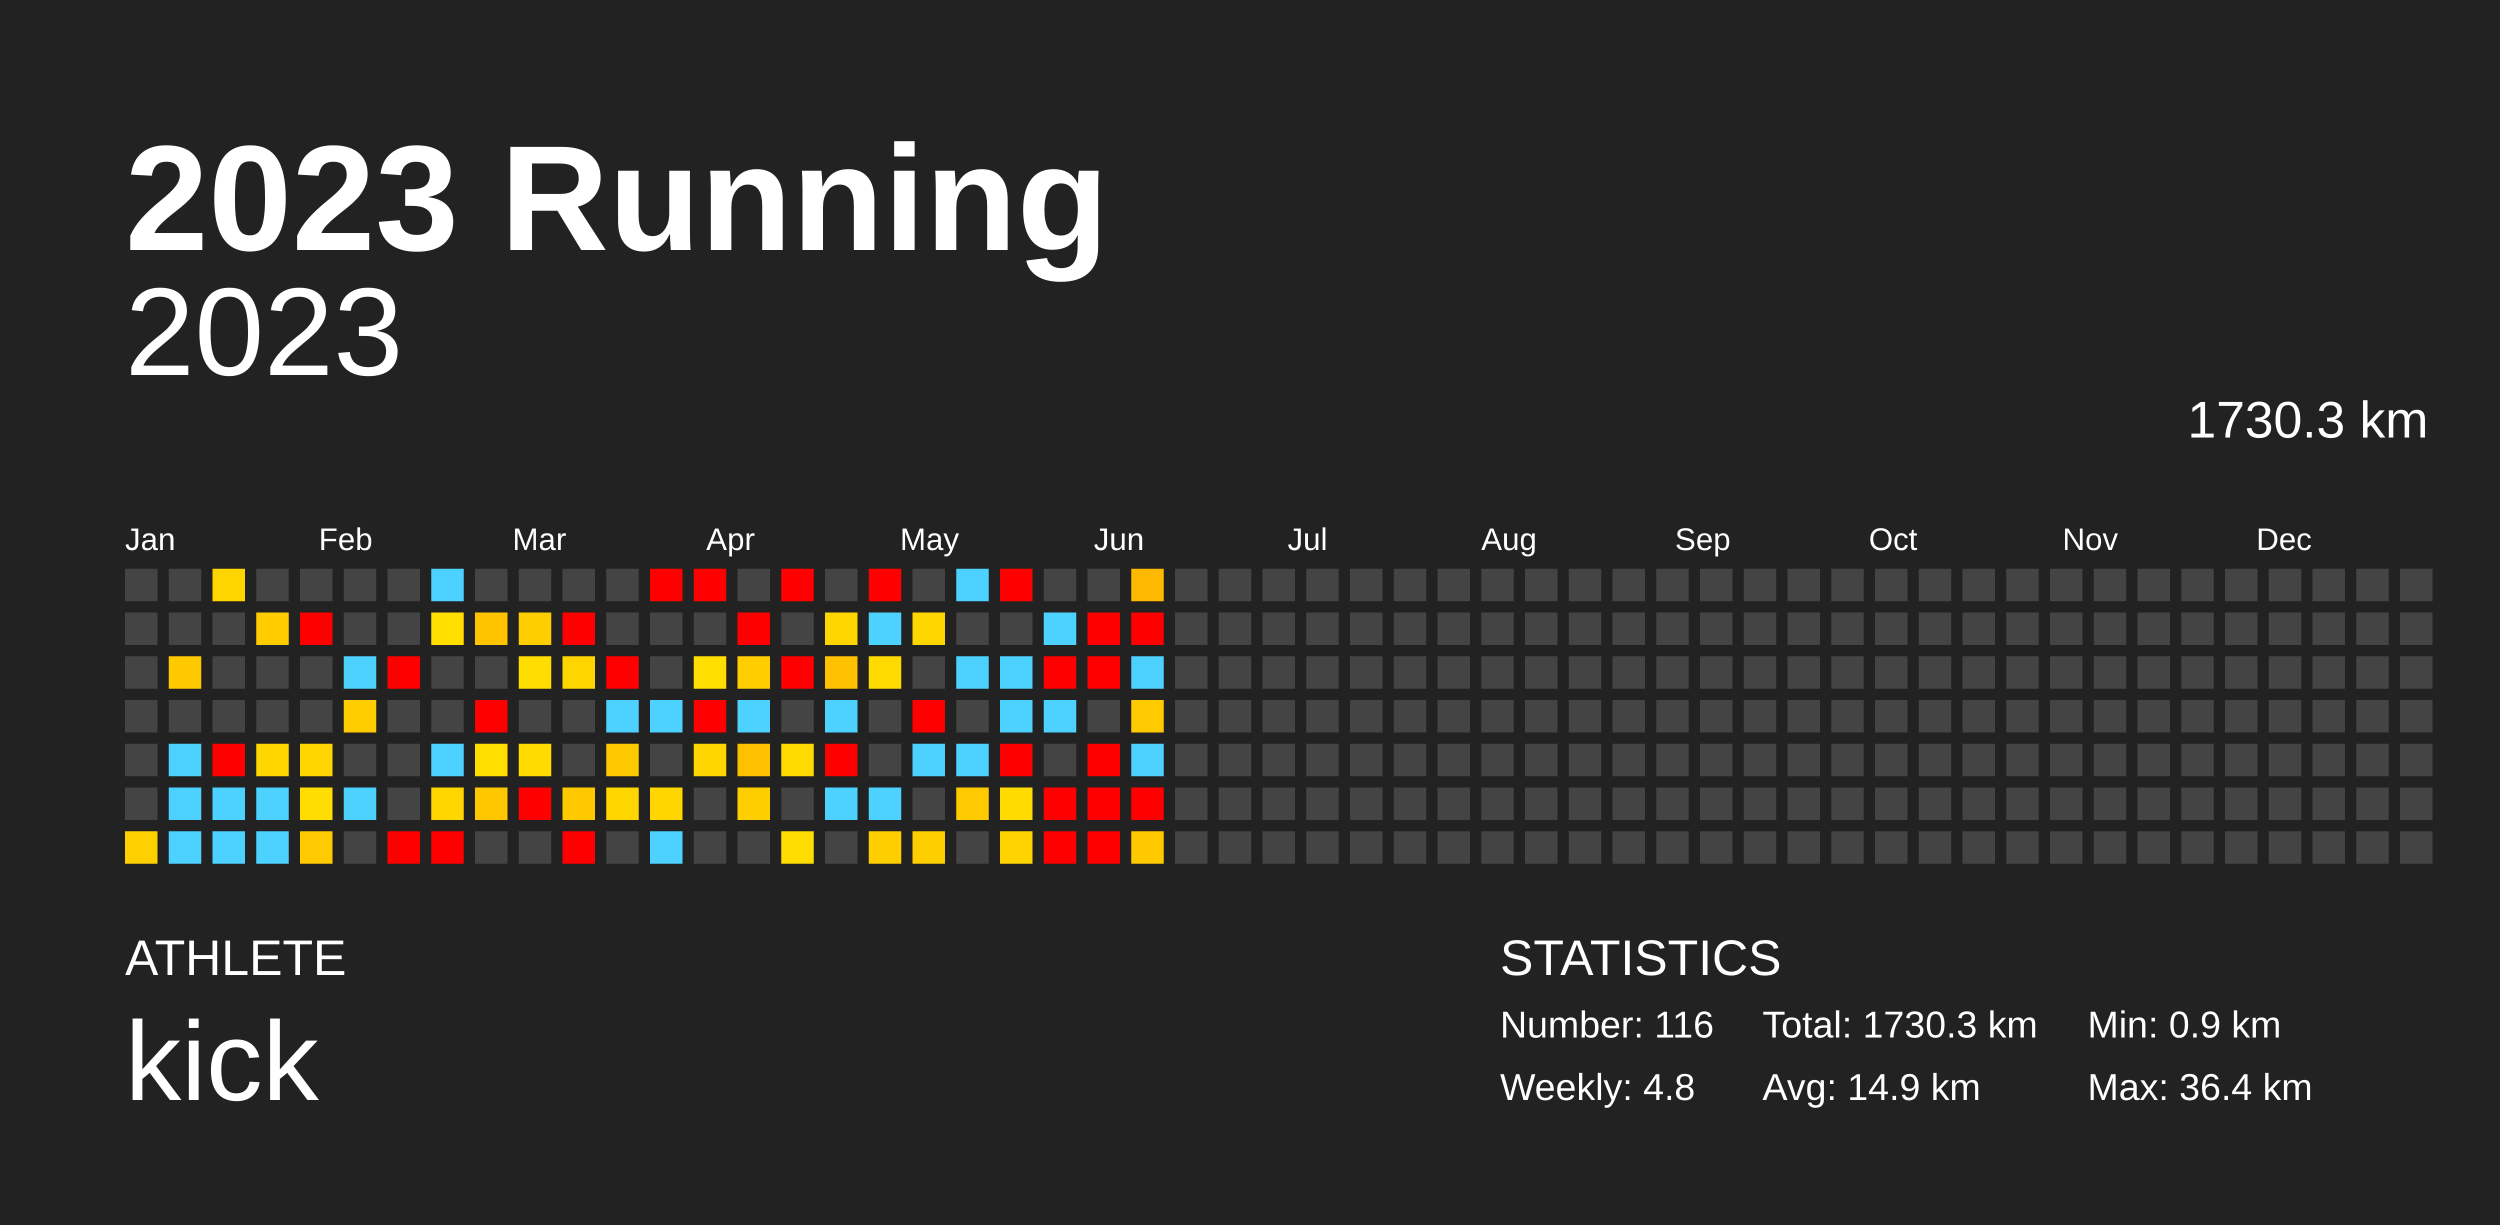
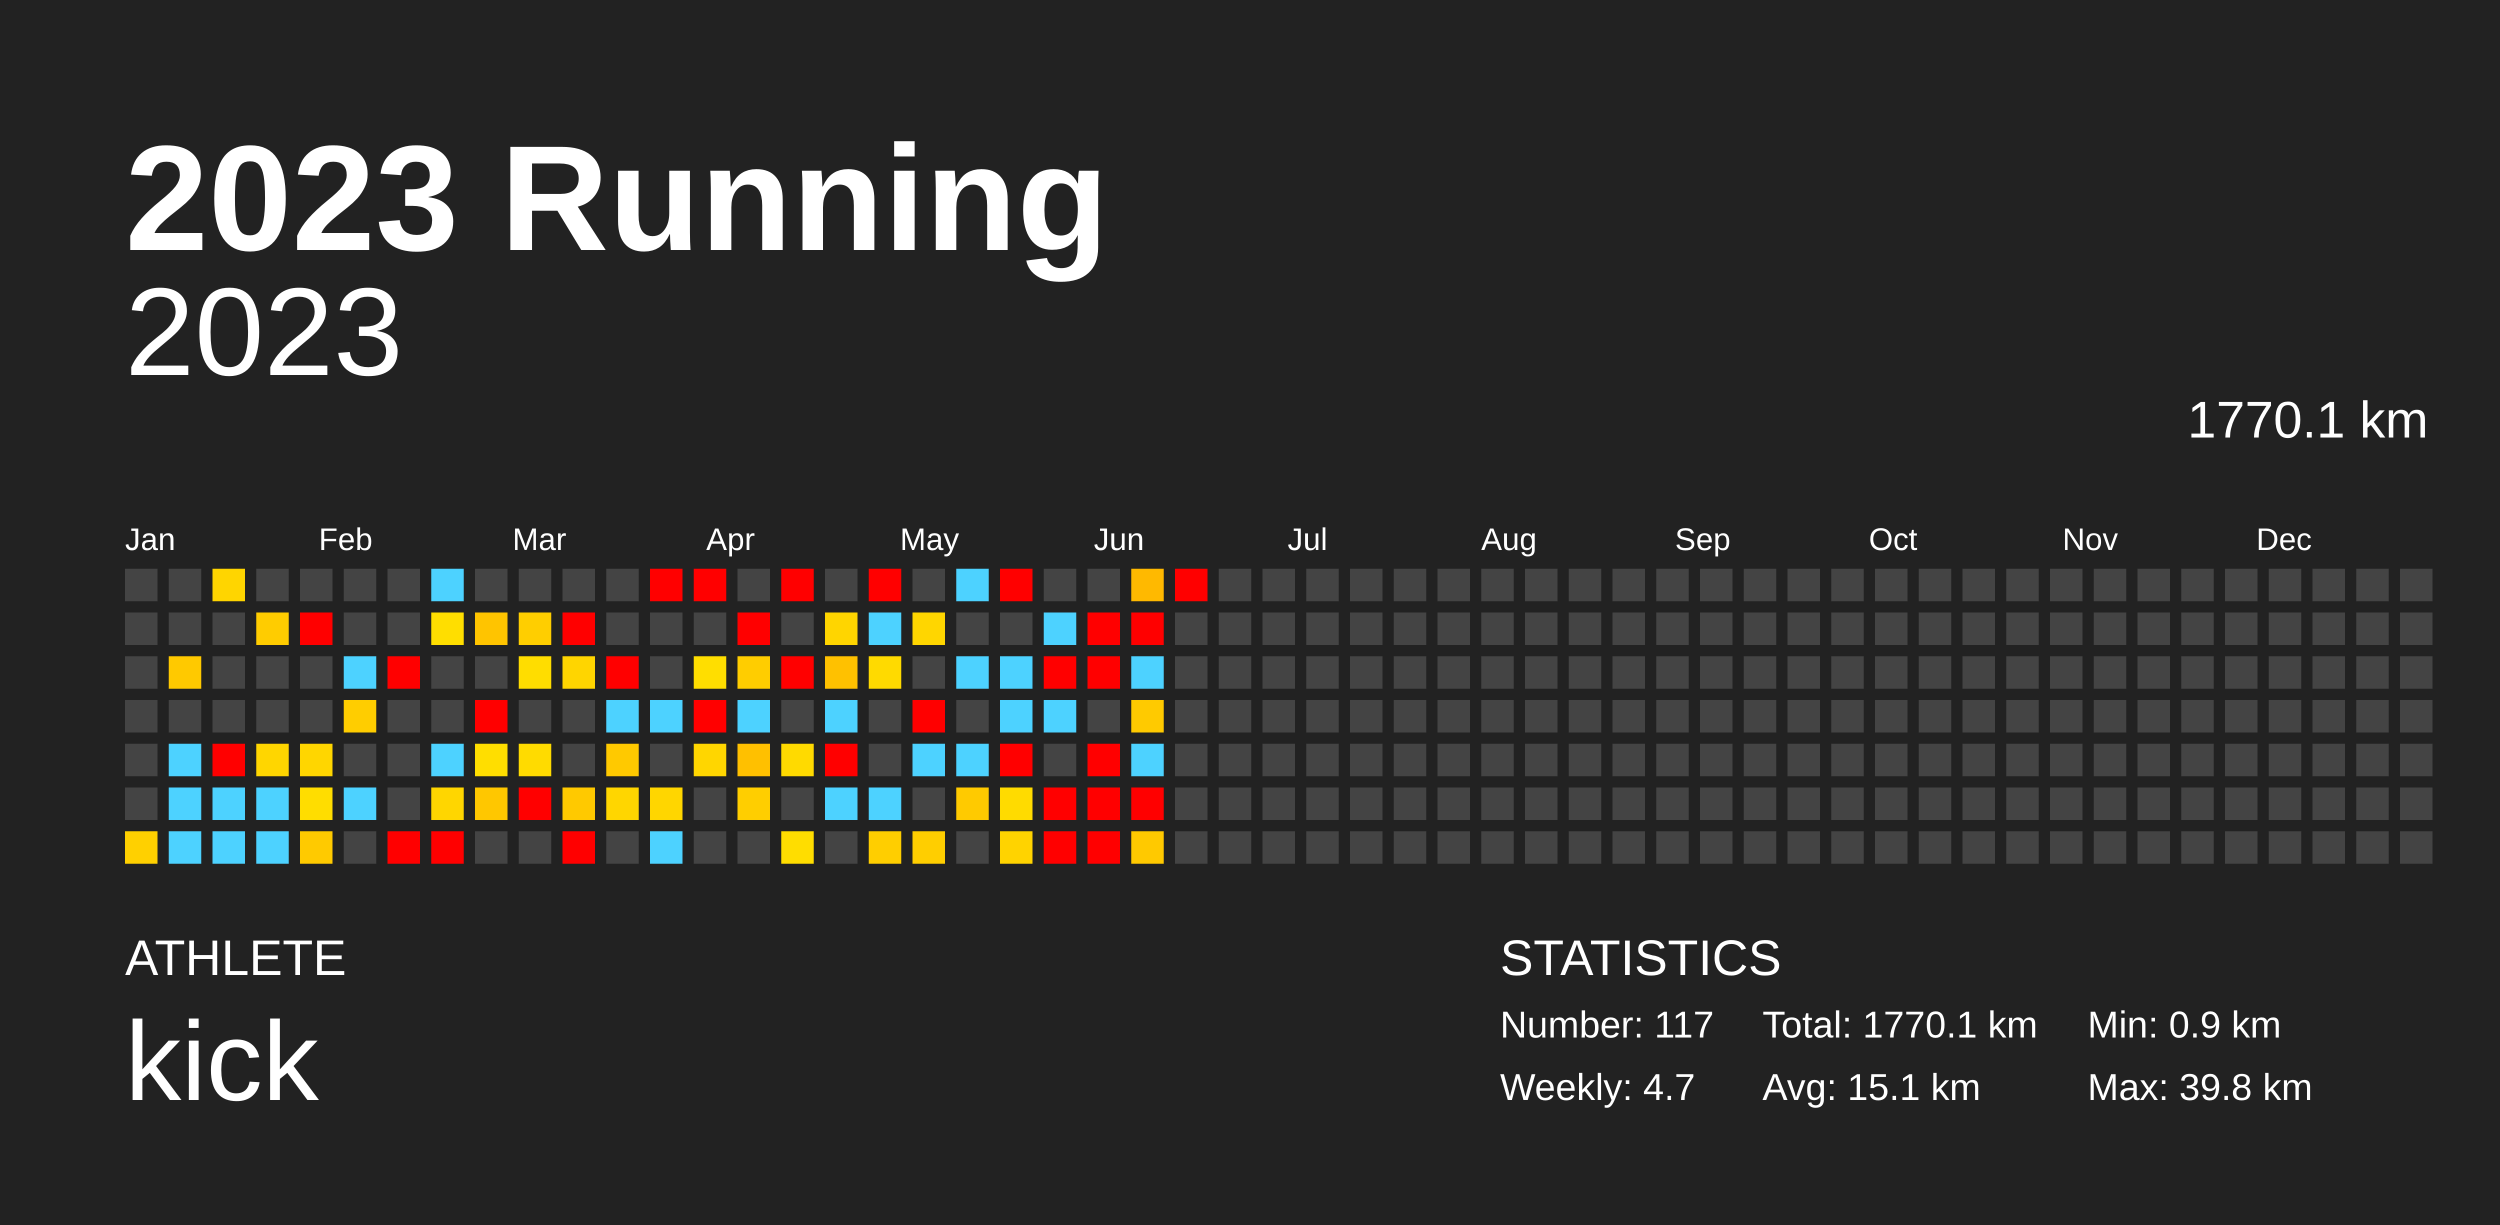
<svg xmlns="http://www.w3.org/2000/svg" baseProfile="full" height="98mm" version="1.1" viewBox="0,0,200,98" width="200mm">
  <defs />
  <rect fill="#222222" height="98" width="200" x="0" y="0" />
  <text fill="#FFFFFF" style="font-size:12px; font-family:Arial; font-weight:bold;" x="10" y="20">2023 Running</text>
  <text fill="#FFFFFF" style="font-size:4px; font-family:Arial" x="10" y="78">ATHLETE</text>
  <text fill="#FFFFFF" style="font-size:9px; font-family:Arial" x="10" y="88">kick</text>
  <text fill="#FFFFFF" style="font-size:4px; font-family:Arial" x="120" y="78">STATISTICS</text>
-   <text fill="#FFFFFF" style="font-size:3px; font-family:Arial" x="120" y="83">Number: 116</text>
-   <text fill="#FFFFFF" style="font-size:3px; font-family:Arial" x="120" y="88">Weekly: 4.8</text>
-   <text fill="#FFFFFF" style="font-size:3px; font-family:Arial" x="141" y="83">Total: 1730.3 km</text>
-   <text fill="#FFFFFF" style="font-size:3px; font-family:Arial" x="141" y="88">Avg: 14.9 km</text>
+   <text fill="#FFFFFF" style="font-size:3px; font-family:Arial" x="120" y="83">Number: 117</text>
+   <text fill="#FFFFFF" style="font-size:3px; font-family:Arial" x="120" y="88">Weekly: 4.7</text>
+   <text fill="#FFFFFF" style="font-size:3px; font-family:Arial" x="141" y="83">Total: 1770.1 km</text>
+   <text fill="#FFFFFF" style="font-size:3px; font-family:Arial" x="141" y="88">Avg: 15.1 km</text>
  <text fill="#FFFFFF" style="font-size:3px; font-family:Arial" x="167" y="83">Min: 0.9 km</text>
-   <text fill="#FFFFFF" style="font-size:3px; font-family:Arial" x="167" y="88">Max: 36.4 km</text>
+   <text fill="#FFFFFF" style="font-size:3px; font-family:Arial" x="167" y="88">Max: 39.8 km</text>
  <text alignment-baseline="hanging" fill="#FFFFFF" style="font-size:10.0px; font-family:Arial;" x="10" y="30">2023</text>
-   <text alignment-baseline="hanging" fill="#FFFFFF" style="font-size:4.125px; font-family:Arial;" x="175" y="35">1730.3 km</text>
+   <text alignment-baseline="hanging" fill="#FFFFFF" style="font-size:4.125px; font-family:Arial;" x="175" y="35">1770.1 km</text>
  <text fill="#FFFFFF" style="font-size:2.5px; font-family:Arial" x="10.0" y="44">Jan</text>
  <text fill="#FFFFFF" style="font-size:2.5px; font-family:Arial" x="25.5" y="44">Feb</text>
  <text fill="#FFFFFF" style="font-size:2.5px; font-family:Arial" x="41.0" y="44">Mar</text>
  <text fill="#FFFFFF" style="font-size:2.5px; font-family:Arial" x="56.5" y="44">Apr</text>
  <text fill="#FFFFFF" style="font-size:2.5px; font-family:Arial" x="72.0" y="44">May</text>
  <text fill="#FFFFFF" style="font-size:2.5px; font-family:Arial" x="87.5" y="44">Jun</text>
  <text fill="#FFFFFF" style="font-size:2.5px; font-family:Arial" x="103.0" y="44">Jul</text>
  <text fill="#FFFFFF" style="font-size:2.5px; font-family:Arial" x="118.5" y="44">Aug</text>
  <text fill="#FFFFFF" style="font-size:2.5px; font-family:Arial" x="134.0" y="44">Sep</text>
  <text fill="#FFFFFF" style="font-size:2.5px; font-family:Arial" x="149.5" y="44">Oct</text>
  <text fill="#FFFFFF" style="font-size:2.5px; font-family:Arial" x="165.0" y="44">Nov</text>
  <text fill="#FFFFFF" style="font-size:2.5px; font-family:Arial" x="180.5" y="44">Dec</text>
  <rect fill="#444444" height="2.6" width="2.6" x="10.0" y="45.5" />
  <rect fill="#444444" height="2.6" width="2.6" x="10.0" y="49.0" />
  <rect fill="#444444" height="2.6" width="2.6" x="10.0" y="52.5" />
  <rect fill="#444444" height="2.6" width="2.6" x="10.0" y="56.0" />
  <rect fill="#444444" height="2.6" width="2.6" x="10.0" y="59.5" />
  <rect fill="#444444" height="2.6" width="2.6" x="10.0" y="63.0" />
  <rect fill="#ffd000" height="2.6" width="2.6" x="10.0" y="66.5" />
  <rect fill="#444444" height="2.6" width="2.6" x="13.5" y="45.5" />
  <rect fill="#444444" height="2.6" width="2.6" x="13.5" y="49.0" />
  <rect fill="#ffc900" height="2.6" width="2.6" x="13.5" y="52.5" />
  <rect fill="#444444" height="2.6" width="2.6" x="13.5" y="56.0" />
  <rect fill="#4dd2ff" height="2.6" width="2.6" x="13.5" y="59.5" />
  <rect fill="#4dd2ff" height="2.6" width="2.6" x="13.5" y="63.0" />
  <rect fill="#4dd2ff" height="2.6" width="2.6" x="13.5" y="66.5" />
  <rect fill="#ffd500" height="2.6" width="2.6" x="17.0" y="45.5" />
  <rect fill="#444444" height="2.6" width="2.6" x="17.0" y="49.0" />
  <rect fill="#444444" height="2.6" width="2.6" x="17.0" y="52.5" />
  <rect fill="#444444" height="2.6" width="2.6" x="17.0" y="56.0" />
  <rect fill="red" height="2.6" width="2.6" x="17.0" y="59.5" />
  <rect fill="#4dd2ff" height="2.6" width="2.6" x="17.0" y="63.0" />
  <rect fill="#4dd2ff" height="2.6" width="2.6" x="17.0" y="66.5" />
  <rect fill="#444444" height="2.6" width="2.6" x="20.5" y="45.5" />
  <rect fill="#ffcc00" height="2.6" width="2.6" x="20.5" y="49.0" />
  <rect fill="#444444" height="2.6" width="2.6" x="20.5" y="52.5" />
  <rect fill="#444444" height="2.6" width="2.6" x="20.5" y="56.0" />
  <rect fill="#ffd600" height="2.6" width="2.6" x="20.5" y="59.5" />
  <rect fill="#4dd2ff" height="2.6" width="2.6" x="20.5" y="63.0" />
  <rect fill="#4dd2ff" height="2.6" width="2.6" x="20.5" y="66.5" />
  <rect fill="#444444" height="2.6" width="2.6" x="24.0" y="45.5" />
  <rect fill="red" height="2.6" width="2.6" x="24.0" y="49.0" />
  <rect fill="#444444" height="2.6" width="2.6" x="24.0" y="52.5" />
  <rect fill="#444444" height="2.6" width="2.6" x="24.0" y="56.0" />
  <rect fill="#ffd600" height="2.6" width="2.6" x="24.0" y="59.5" />
  <rect fill="#ffdd00" height="2.6" width="2.6" x="24.0" y="63.0" />
  <rect fill="#ffca00" height="2.6" width="2.6" x="24.0" y="66.5" />
  <rect fill="#444444" height="2.6" width="2.6" x="27.5" y="45.5" />
  <rect fill="#444444" height="2.6" width="2.6" x="27.5" y="49.0" />
  <rect fill="#4dd2ff" height="2.6" width="2.6" x="27.5" y="52.5" />
  <rect fill="#ffcd00" height="2.6" width="2.6" x="27.5" y="56.0" />
  <rect fill="#444444" height="2.6" width="2.6" x="27.5" y="59.5" />
  <rect fill="#4dd2ff" height="2.6" width="2.6" x="27.5" y="63.0" />
  <rect fill="#444444" height="2.6" width="2.6" x="27.5" y="66.5" />
  <rect fill="#444444" height="2.6" width="2.6" x="31.0" y="45.5" />
  <rect fill="#444444" height="2.6" width="2.6" x="31.0" y="49.0" />
  <rect fill="red" height="2.6" width="2.6" x="31.0" y="52.5" />
  <rect fill="#444444" height="2.6" width="2.6" x="31.0" y="56.0" />
  <rect fill="#444444" height="2.6" width="2.6" x="31.0" y="59.5" />
  <rect fill="#444444" height="2.6" width="2.6" x="31.0" y="63.0" />
  <rect fill="red" height="2.6" width="2.6" x="31.0" y="66.5" />
  <rect fill="#4dd2ff" height="2.6" width="2.6" x="34.5" y="45.5" />
  <rect fill="#ffde00" height="2.6" width="2.6" x="34.5" y="49.0" />
  <rect fill="#444444" height="2.6" width="2.6" x="34.5" y="52.5" />
  <rect fill="#444444" height="2.6" width="2.6" x="34.5" y="56.0" />
  <rect fill="#4dd2ff" height="2.6" width="2.6" x="34.5" y="59.5" />
  <rect fill="#ffd600" height="2.6" width="2.6" x="34.5" y="63.0" />
  <rect fill="red" height="2.6" width="2.6" x="34.5" y="66.5" />
  <rect fill="#444444" height="2.6" width="2.6" x="38.0" y="45.5" />
  <rect fill="#ffc400" height="2.6" width="2.6" x="38.0" y="49.0" />
  <rect fill="#444444" height="2.6" width="2.6" x="38.0" y="52.5" />
  <rect fill="red" height="2.6" width="2.6" x="38.0" y="56.0" />
  <rect fill="#ffde00" height="2.6" width="2.6" x="38.0" y="59.5" />
  <rect fill="#ffc700" height="2.6" width="2.6" x="38.0" y="63.0" />
  <rect fill="#444444" height="2.6" width="2.6" x="38.0" y="66.5" />
  <rect fill="#444444" height="2.6" width="2.6" x="41.5" y="45.5" />
  <rect fill="#ffce00" height="2.6" width="2.6" x="41.5" y="49.0" />
  <rect fill="#ffdd00" height="2.6" width="2.6" x="41.5" y="52.5" />
  <rect fill="#444444" height="2.6" width="2.6" x="41.5" y="56.0" />
  <rect fill="#ffdb00" height="2.6" width="2.6" x="41.5" y="59.5" />
  <rect fill="red" height="2.6" width="2.6" x="41.5" y="63.0" />
  <rect fill="#444444" height="2.6" width="2.6" x="41.5" y="66.5" />
  <rect fill="#444444" height="2.6" width="2.6" x="45.0" y="45.5" />
  <rect fill="red" height="2.6" width="2.6" x="45.0" y="49.0" />
  <rect fill="#ffd500" height="2.6" width="2.6" x="45.0" y="52.5" />
  <rect fill="#444444" height="2.6" width="2.6" x="45.0" y="56.0" />
  <rect fill="#444444" height="2.6" width="2.6" x="45.0" y="59.5" />
  <rect fill="#ffc900" height="2.6" width="2.6" x="45.0" y="63.0" />
  <rect fill="red" height="2.6" width="2.6" x="45.0" y="66.5" />
  <rect fill="#444444" height="2.6" width="2.6" x="48.5" y="45.5" />
  <rect fill="#444444" height="2.6" width="2.6" x="48.5" y="49.0" />
  <rect fill="red" height="2.6" width="2.6" x="48.5" y="52.5" />
  <rect fill="#4dd2ff" height="2.6" width="2.6" x="48.5" y="56.0" />
  <rect fill="#ffc900" height="2.6" width="2.6" x="48.5" y="59.5" />
  <rect fill="#ffd600" height="2.6" width="2.6" x="48.5" y="63.0" />
  <rect fill="#444444" height="2.6" width="2.6" x="48.5" y="66.5" />
  <rect fill="red" height="2.6" width="2.6" x="52.0" y="45.5" />
  <rect fill="#444444" height="2.6" width="2.6" x="52.0" y="49.0" />
  <rect fill="#444444" height="2.6" width="2.6" x="52.0" y="52.5" />
  <rect fill="#4dd2ff" height="2.6" width="2.6" x="52.0" y="56.0" />
  <rect fill="#444444" height="2.6" width="2.6" x="52.0" y="59.5" />
  <rect fill="#ffd600" height="2.6" width="2.6" x="52.0" y="63.0" />
  <rect fill="#4dd2ff" height="2.6" width="2.6" x="52.0" y="66.5" />
  <rect fill="red" height="2.6" width="2.6" x="55.5" y="45.5" />
  <rect fill="#444444" height="2.6" width="2.6" x="55.5" y="49.0" />
  <rect fill="#ffde00" height="2.6" width="2.6" x="55.5" y="52.5" />
  <rect fill="red" height="2.6" width="2.6" x="55.5" y="56.0" />
  <rect fill="#ffd600" height="2.6" width="2.6" x="55.5" y="59.5" />
  <rect fill="#444444" height="2.6" width="2.6" x="55.5" y="63.0" />
  <rect fill="#444444" height="2.6" width="2.6" x="55.5" y="66.5" />
  <rect fill="#444444" height="2.6" width="2.6" x="59.0" y="45.5" />
  <rect fill="red" height="2.6" width="2.6" x="59.0" y="49.0" />
  <rect fill="#ffcd00" height="2.6" width="2.6" x="59.0" y="52.5" />
  <rect fill="#4dd2ff" height="2.6" width="2.6" x="59.0" y="56.0" />
  <rect fill="#ffc000" height="2.6" width="2.6" x="59.0" y="59.5" />
  <rect fill="#ffce00" height="2.6" width="2.6" x="59.0" y="63.0" />
  <rect fill="#444444" height="2.6" width="2.6" x="59.0" y="66.5" />
  <rect fill="red" height="2.6" width="2.6" x="62.5" y="45.5" />
  <rect fill="#444444" height="2.6" width="2.6" x="62.5" y="49.0" />
  <rect fill="red" height="2.6" width="2.6" x="62.5" y="52.5" />
  <rect fill="#444444" height="2.6" width="2.6" x="62.5" y="56.0" />
  <rect fill="#ffda00" height="2.6" width="2.6" x="62.5" y="59.5" />
  <rect fill="#444444" height="2.6" width="2.6" x="62.5" y="63.0" />
  <rect fill="#ffdd00" height="2.6" width="2.6" x="62.5" y="66.5" />
  <rect fill="#444444" height="2.6" width="2.6" x="66.0" y="45.5" />
  <rect fill="#ffd500" height="2.6" width="2.6" x="66.0" y="49.0" />
  <rect fill="#ffc100" height="2.6" width="2.6" x="66.0" y="52.5" />
  <rect fill="#4dd2ff" height="2.6" width="2.6" x="66.0" y="56.0" />
  <rect fill="red" height="2.6" width="2.6" x="66.0" y="59.5" />
  <rect fill="#4dd2ff" height="2.6" width="2.6" x="66.0" y="63.0" />
  <rect fill="#444444" height="2.6" width="2.6" x="66.0" y="66.5" />
  <rect fill="red" height="2.6" width="2.6" x="69.5" y="45.5" />
  <rect fill="#4dd2ff" height="2.6" width="2.6" x="69.5" y="49.0" />
  <rect fill="#ffda00" height="2.6" width="2.6" x="69.5" y="52.5" />
  <rect fill="#444444" height="2.6" width="2.6" x="69.5" y="56.0" />
  <rect fill="#444444" height="2.6" width="2.6" x="69.5" y="59.5" />
  <rect fill="#4dd2ff" height="2.6" width="2.6" x="69.5" y="63.0" />
  <rect fill="#ffce00" height="2.6" width="2.6" x="69.5" y="66.5" />
  <rect fill="#444444" height="2.6" width="2.6" x="73.0" y="45.5" />
  <rect fill="#ffd600" height="2.6" width="2.6" x="73.0" y="49.0" />
  <rect fill="#444444" height="2.6" width="2.6" x="73.0" y="52.5" />
  <rect fill="red" height="2.6" width="2.6" x="73.0" y="56.0" />
  <rect fill="#4dd2ff" height="2.6" width="2.6" x="73.0" y="59.5" />
  <rect fill="#444444" height="2.6" width="2.6" x="73.0" y="63.0" />
  <rect fill="#ffce00" height="2.6" width="2.6" x="73.0" y="66.5" />
  <rect fill="#4dd2ff" height="2.6" width="2.6" x="76.5" y="45.5" />
  <rect fill="#444444" height="2.6" width="2.6" x="76.5" y="49.0" />
  <rect fill="#4dd2ff" height="2.6" width="2.6" x="76.5" y="52.5" />
  <rect fill="#444444" height="2.6" width="2.6" x="76.5" y="56.0" />
  <rect fill="#4dd2ff" height="2.6" width="2.6" x="76.5" y="59.5" />
  <rect fill="#ffca00" height="2.6" width="2.6" x="76.5" y="63.0" />
  <rect fill="#444444" height="2.6" width="2.6" x="76.5" y="66.5" />
  <rect fill="red" height="2.6" width="2.6" x="80.0" y="45.5" />
  <rect fill="#444444" height="2.6" width="2.6" x="80.0" y="49.0" />
  <rect fill="#4dd2ff" height="2.6" width="2.6" x="80.0" y="52.5" />
  <rect fill="#4dd2ff" height="2.6" width="2.6" x="80.0" y="56.0" />
  <rect fill="red" height="2.6" width="2.6" x="80.0" y="59.5" />
  <rect fill="#ffdb00" height="2.6" width="2.6" x="80.0" y="63.0" />
  <rect fill="#ffd300" height="2.6" width="2.6" x="80.0" y="66.5" />
  <rect fill="#444444" height="2.6" width="2.6" x="83.5" y="45.5" />
  <rect fill="#4dd2ff" height="2.6" width="2.6" x="83.5" y="49.0" />
  <rect fill="red" height="2.6" width="2.6" x="83.5" y="52.5" />
  <rect fill="#4dd2ff" height="2.6" width="2.6" x="83.5" y="56.0" />
  <rect fill="#444444" height="2.6" width="2.6" x="83.5" y="59.5" />
  <rect fill="red" height="2.6" width="2.6" x="83.5" y="63.0" />
  <rect fill="red" height="2.6" width="2.6" x="83.5" y="66.5" />
  <rect fill="#444444" height="2.6" width="2.6" x="87.0" y="45.5" />
  <rect fill="red" height="2.6" width="2.6" x="87.0" y="49.0" />
  <rect fill="red" height="2.6" width="2.6" x="87.0" y="52.5" />
  <rect fill="#444444" height="2.6" width="2.6" x="87.0" y="56.0" />
  <rect fill="red" height="2.6" width="2.6" x="87.0" y="59.5" />
  <rect fill="red" height="2.6" width="2.6" x="87.0" y="63.0" />
  <rect fill="red" height="2.6" width="2.6" x="87.0" y="66.5" />
  <rect fill="#ffb900" height="2.6" width="2.6" x="90.5" y="45.5" />
  <rect fill="red" height="2.6" width="2.6" x="90.5" y="49.0" />
  <rect fill="#4dd2ff" height="2.6" width="2.6" x="90.5" y="52.5" />
  <rect fill="#ffca00" height="2.6" width="2.6" x="90.5" y="56.0" />
  <rect fill="#4dd2ff" height="2.6" width="2.6" x="90.5" y="59.5" />
  <rect fill="red" height="2.6" width="2.6" x="90.5" y="63.0" />
  <rect fill="#ffc900" height="2.6" width="2.6" x="90.5" y="66.5" />
-   <rect fill="#444444" height="2.6" width="2.6" x="94.0" y="45.5" />
+   <rect fill="red" height="2.6" width="2.6" x="94.0" y="45.5" />
  <rect fill="#444444" height="2.6" width="2.6" x="94.0" y="49.0" />
  <rect fill="#444444" height="2.6" width="2.6" x="94.0" y="52.5" />
  <rect fill="#444444" height="2.6" width="2.6" x="94.0" y="56.0" />
  <rect fill="#444444" height="2.6" width="2.6" x="94.0" y="59.5" />
  <rect fill="#444444" height="2.6" width="2.6" x="94.0" y="63.0" />
  <rect fill="#444444" height="2.6" width="2.6" x="94.0" y="66.5" />
  <rect fill="#444444" height="2.6" width="2.6" x="97.5" y="45.5" />
  <rect fill="#444444" height="2.6" width="2.6" x="97.5" y="49.0" />
  <rect fill="#444444" height="2.6" width="2.6" x="97.5" y="52.5" />
  <rect fill="#444444" height="2.6" width="2.6" x="97.5" y="56.0" />
  <rect fill="#444444" height="2.6" width="2.6" x="97.5" y="59.5" />
  <rect fill="#444444" height="2.6" width="2.6" x="97.5" y="63.0" />
  <rect fill="#444444" height="2.6" width="2.6" x="97.5" y="66.5" />
  <rect fill="#444444" height="2.6" width="2.6" x="101.0" y="45.5" />
  <rect fill="#444444" height="2.6" width="2.6" x="101.0" y="49.0" />
  <rect fill="#444444" height="2.6" width="2.6" x="101.0" y="52.5" />
  <rect fill="#444444" height="2.6" width="2.6" x="101.0" y="56.0" />
  <rect fill="#444444" height="2.6" width="2.6" x="101.0" y="59.5" />
  <rect fill="#444444" height="2.6" width="2.6" x="101.0" y="63.0" />
  <rect fill="#444444" height="2.6" width="2.6" x="101.0" y="66.5" />
  <rect fill="#444444" height="2.6" width="2.6" x="104.5" y="45.5" />
  <rect fill="#444444" height="2.6" width="2.6" x="104.5" y="49.0" />
  <rect fill="#444444" height="2.6" width="2.6" x="104.5" y="52.5" />
  <rect fill="#444444" height="2.6" width="2.6" x="104.5" y="56.0" />
  <rect fill="#444444" height="2.6" width="2.6" x="104.5" y="59.5" />
  <rect fill="#444444" height="2.6" width="2.6" x="104.5" y="63.0" />
  <rect fill="#444444" height="2.6" width="2.6" x="104.5" y="66.5" />
  <rect fill="#444444" height="2.6" width="2.6" x="108.0" y="45.5" />
  <rect fill="#444444" height="2.6" width="2.6" x="108.0" y="49.0" />
  <rect fill="#444444" height="2.6" width="2.6" x="108.0" y="52.5" />
  <rect fill="#444444" height="2.6" width="2.6" x="108.0" y="56.0" />
  <rect fill="#444444" height="2.6" width="2.6" x="108.0" y="59.5" />
  <rect fill="#444444" height="2.6" width="2.6" x="108.0" y="63.0" />
  <rect fill="#444444" height="2.6" width="2.6" x="108.0" y="66.5" />
  <rect fill="#444444" height="2.6" width="2.6" x="111.5" y="45.5" />
  <rect fill="#444444" height="2.6" width="2.6" x="111.5" y="49.0" />
  <rect fill="#444444" height="2.6" width="2.6" x="111.5" y="52.5" />
  <rect fill="#444444" height="2.6" width="2.6" x="111.5" y="56.0" />
  <rect fill="#444444" height="2.6" width="2.6" x="111.5" y="59.5" />
  <rect fill="#444444" height="2.6" width="2.6" x="111.5" y="63.0" />
  <rect fill="#444444" height="2.6" width="2.6" x="111.5" y="66.5" />
  <rect fill="#444444" height="2.6" width="2.6" x="115.0" y="45.5" />
  <rect fill="#444444" height="2.6" width="2.6" x="115.0" y="49.0" />
  <rect fill="#444444" height="2.6" width="2.6" x="115.0" y="52.5" />
  <rect fill="#444444" height="2.6" width="2.6" x="115.0" y="56.0" />
  <rect fill="#444444" height="2.6" width="2.6" x="115.0" y="59.5" />
  <rect fill="#444444" height="2.6" width="2.6" x="115.0" y="63.0" />
  <rect fill="#444444" height="2.6" width="2.6" x="115.0" y="66.5" />
  <rect fill="#444444" height="2.6" width="2.6" x="118.5" y="45.5" />
  <rect fill="#444444" height="2.6" width="2.6" x="118.5" y="49.0" />
  <rect fill="#444444" height="2.6" width="2.6" x="118.5" y="52.5" />
  <rect fill="#444444" height="2.6" width="2.6" x="118.5" y="56.0" />
  <rect fill="#444444" height="2.6" width="2.6" x="118.5" y="59.5" />
  <rect fill="#444444" height="2.6" width="2.6" x="118.5" y="63.0" />
  <rect fill="#444444" height="2.6" width="2.6" x="118.5" y="66.5" />
  <rect fill="#444444" height="2.6" width="2.6" x="122.0" y="45.5" />
  <rect fill="#444444" height="2.6" width="2.6" x="122.0" y="49.0" />
  <rect fill="#444444" height="2.6" width="2.6" x="122.0" y="52.5" />
  <rect fill="#444444" height="2.6" width="2.6" x="122.0" y="56.0" />
  <rect fill="#444444" height="2.6" width="2.6" x="122.0" y="59.5" />
  <rect fill="#444444" height="2.6" width="2.6" x="122.0" y="63.0" />
  <rect fill="#444444" height="2.6" width="2.6" x="122.0" y="66.5" />
  <rect fill="#444444" height="2.6" width="2.6" x="125.5" y="45.5" />
  <rect fill="#444444" height="2.6" width="2.6" x="125.5" y="49.0" />
  <rect fill="#444444" height="2.6" width="2.6" x="125.5" y="52.5" />
  <rect fill="#444444" height="2.6" width="2.6" x="125.5" y="56.0" />
  <rect fill="#444444" height="2.6" width="2.6" x="125.5" y="59.5" />
  <rect fill="#444444" height="2.6" width="2.6" x="125.5" y="63.0" />
  <rect fill="#444444" height="2.6" width="2.6" x="125.5" y="66.5" />
  <rect fill="#444444" height="2.6" width="2.6" x="129.0" y="45.5" />
  <rect fill="#444444" height="2.6" width="2.6" x="129.0" y="49.0" />
  <rect fill="#444444" height="2.6" width="2.6" x="129.0" y="52.5" />
  <rect fill="#444444" height="2.6" width="2.6" x="129.0" y="56.0" />
  <rect fill="#444444" height="2.6" width="2.6" x="129.0" y="59.5" />
  <rect fill="#444444" height="2.6" width="2.6" x="129.0" y="63.0" />
  <rect fill="#444444" height="2.6" width="2.6" x="129.0" y="66.5" />
  <rect fill="#444444" height="2.6" width="2.6" x="132.5" y="45.5" />
  <rect fill="#444444" height="2.6" width="2.6" x="132.5" y="49.0" />
  <rect fill="#444444" height="2.6" width="2.6" x="132.5" y="52.5" />
  <rect fill="#444444" height="2.6" width="2.6" x="132.5" y="56.0" />
  <rect fill="#444444" height="2.6" width="2.6" x="132.5" y="59.5" />
  <rect fill="#444444" height="2.6" width="2.6" x="132.5" y="63.0" />
  <rect fill="#444444" height="2.6" width="2.6" x="132.5" y="66.5" />
  <rect fill="#444444" height="2.6" width="2.6" x="136.0" y="45.5" />
  <rect fill="#444444" height="2.6" width="2.6" x="136.0" y="49.0" />
  <rect fill="#444444" height="2.6" width="2.6" x="136.0" y="52.5" />
  <rect fill="#444444" height="2.6" width="2.6" x="136.0" y="56.0" />
  <rect fill="#444444" height="2.6" width="2.6" x="136.0" y="59.5" />
  <rect fill="#444444" height="2.6" width="2.6" x="136.0" y="63.0" />
  <rect fill="#444444" height="2.6" width="2.6" x="136.0" y="66.5" />
  <rect fill="#444444" height="2.6" width="2.6" x="139.5" y="45.5" />
  <rect fill="#444444" height="2.6" width="2.6" x="139.5" y="49.0" />
  <rect fill="#444444" height="2.6" width="2.6" x="139.5" y="52.5" />
  <rect fill="#444444" height="2.6" width="2.6" x="139.5" y="56.0" />
  <rect fill="#444444" height="2.6" width="2.6" x="139.5" y="59.5" />
  <rect fill="#444444" height="2.6" width="2.6" x="139.5" y="63.0" />
  <rect fill="#444444" height="2.6" width="2.6" x="139.5" y="66.5" />
  <rect fill="#444444" height="2.6" width="2.6" x="143.0" y="45.5" />
  <rect fill="#444444" height="2.6" width="2.6" x="143.0" y="49.0" />
  <rect fill="#444444" height="2.6" width="2.6" x="143.0" y="52.5" />
  <rect fill="#444444" height="2.6" width="2.6" x="143.0" y="56.0" />
  <rect fill="#444444" height="2.6" width="2.6" x="143.0" y="59.5" />
  <rect fill="#444444" height="2.6" width="2.6" x="143.0" y="63.0" />
  <rect fill="#444444" height="2.6" width="2.6" x="143.0" y="66.5" />
  <rect fill="#444444" height="2.6" width="2.6" x="146.5" y="45.5" />
  <rect fill="#444444" height="2.6" width="2.6" x="146.5" y="49.0" />
  <rect fill="#444444" height="2.6" width="2.6" x="146.5" y="52.5" />
  <rect fill="#444444" height="2.6" width="2.6" x="146.5" y="56.0" />
  <rect fill="#444444" height="2.6" width="2.6" x="146.5" y="59.5" />
  <rect fill="#444444" height="2.6" width="2.6" x="146.5" y="63.0" />
  <rect fill="#444444" height="2.6" width="2.6" x="146.5" y="66.5" />
  <rect fill="#444444" height="2.6" width="2.6" x="150.0" y="45.5" />
  <rect fill="#444444" height="2.6" width="2.6" x="150.0" y="49.0" />
  <rect fill="#444444" height="2.6" width="2.6" x="150.0" y="52.5" />
  <rect fill="#444444" height="2.6" width="2.6" x="150.0" y="56.0" />
  <rect fill="#444444" height="2.6" width="2.6" x="150.0" y="59.5" />
  <rect fill="#444444" height="2.6" width="2.6" x="150.0" y="63.0" />
  <rect fill="#444444" height="2.6" width="2.6" x="150.0" y="66.5" />
  <rect fill="#444444" height="2.6" width="2.6" x="153.5" y="45.5" />
  <rect fill="#444444" height="2.6" width="2.6" x="153.5" y="49.0" />
  <rect fill="#444444" height="2.6" width="2.6" x="153.5" y="52.5" />
  <rect fill="#444444" height="2.6" width="2.6" x="153.5" y="56.0" />
  <rect fill="#444444" height="2.6" width="2.6" x="153.5" y="59.5" />
  <rect fill="#444444" height="2.6" width="2.6" x="153.5" y="63.0" />
  <rect fill="#444444" height="2.6" width="2.6" x="153.5" y="66.5" />
  <rect fill="#444444" height="2.6" width="2.6" x="157.0" y="45.5" />
  <rect fill="#444444" height="2.6" width="2.6" x="157.0" y="49.0" />
  <rect fill="#444444" height="2.6" width="2.6" x="157.0" y="52.5" />
  <rect fill="#444444" height="2.6" width="2.6" x="157.0" y="56.0" />
  <rect fill="#444444" height="2.6" width="2.6" x="157.0" y="59.5" />
  <rect fill="#444444" height="2.6" width="2.6" x="157.0" y="63.0" />
  <rect fill="#444444" height="2.6" width="2.6" x="157.0" y="66.5" />
  <rect fill="#444444" height="2.6" width="2.6" x="160.5" y="45.5" />
  <rect fill="#444444" height="2.6" width="2.6" x="160.5" y="49.0" />
  <rect fill="#444444" height="2.6" width="2.6" x="160.5" y="52.5" />
  <rect fill="#444444" height="2.6" width="2.6" x="160.5" y="56.0" />
  <rect fill="#444444" height="2.6" width="2.6" x="160.5" y="59.5" />
  <rect fill="#444444" height="2.6" width="2.6" x="160.5" y="63.0" />
  <rect fill="#444444" height="2.6" width="2.6" x="160.5" y="66.5" />
  <rect fill="#444444" height="2.6" width="2.6" x="164.0" y="45.5" />
  <rect fill="#444444" height="2.6" width="2.6" x="164.0" y="49.0" />
  <rect fill="#444444" height="2.6" width="2.6" x="164.0" y="52.5" />
  <rect fill="#444444" height="2.6" width="2.6" x="164.0" y="56.0" />
  <rect fill="#444444" height="2.6" width="2.6" x="164.0" y="59.5" />
  <rect fill="#444444" height="2.6" width="2.6" x="164.0" y="63.0" />
  <rect fill="#444444" height="2.6" width="2.6" x="164.0" y="66.5" />
  <rect fill="#444444" height="2.6" width="2.6" x="167.5" y="45.5" />
  <rect fill="#444444" height="2.6" width="2.6" x="167.5" y="49.0" />
  <rect fill="#444444" height="2.6" width="2.6" x="167.5" y="52.5" />
  <rect fill="#444444" height="2.6" width="2.6" x="167.5" y="56.0" />
  <rect fill="#444444" height="2.6" width="2.6" x="167.5" y="59.5" />
  <rect fill="#444444" height="2.6" width="2.6" x="167.5" y="63.0" />
  <rect fill="#444444" height="2.6" width="2.6" x="167.5" y="66.5" />
  <rect fill="#444444" height="2.6" width="2.6" x="171.0" y="45.5" />
  <rect fill="#444444" height="2.6" width="2.6" x="171.0" y="49.0" />
  <rect fill="#444444" height="2.6" width="2.6" x="171.0" y="52.5" />
  <rect fill="#444444" height="2.6" width="2.6" x="171.0" y="56.0" />
  <rect fill="#444444" height="2.6" width="2.6" x="171.0" y="59.5" />
  <rect fill="#444444" height="2.6" width="2.6" x="171.0" y="63.0" />
  <rect fill="#444444" height="2.6" width="2.6" x="171.0" y="66.5" />
  <rect fill="#444444" height="2.6" width="2.6" x="174.5" y="45.5" />
  <rect fill="#444444" height="2.6" width="2.6" x="174.5" y="49.0" />
  <rect fill="#444444" height="2.6" width="2.6" x="174.5" y="52.5" />
  <rect fill="#444444" height="2.6" width="2.6" x="174.5" y="56.0" />
  <rect fill="#444444" height="2.6" width="2.6" x="174.5" y="59.5" />
  <rect fill="#444444" height="2.6" width="2.6" x="174.5" y="63.0" />
  <rect fill="#444444" height="2.6" width="2.6" x="174.5" y="66.5" />
  <rect fill="#444444" height="2.6" width="2.6" x="178.0" y="45.5" />
  <rect fill="#444444" height="2.6" width="2.6" x="178.0" y="49.0" />
  <rect fill="#444444" height="2.6" width="2.6" x="178.0" y="52.5" />
  <rect fill="#444444" height="2.6" width="2.6" x="178.0" y="56.0" />
  <rect fill="#444444" height="2.6" width="2.6" x="178.0" y="59.5" />
  <rect fill="#444444" height="2.6" width="2.6" x="178.0" y="63.0" />
  <rect fill="#444444" height="2.6" width="2.6" x="178.0" y="66.5" />
  <rect fill="#444444" height="2.6" width="2.6" x="181.5" y="45.5" />
  <rect fill="#444444" height="2.6" width="2.6" x="181.5" y="49.0" />
  <rect fill="#444444" height="2.6" width="2.6" x="181.5" y="52.5" />
  <rect fill="#444444" height="2.6" width="2.6" x="181.5" y="56.0" />
  <rect fill="#444444" height="2.6" width="2.6" x="181.5" y="59.5" />
  <rect fill="#444444" height="2.6" width="2.6" x="181.5" y="63.0" />
  <rect fill="#444444" height="2.6" width="2.6" x="181.5" y="66.5" />
  <rect fill="#444444" height="2.6" width="2.6" x="185.0" y="45.5" />
  <rect fill="#444444" height="2.6" width="2.6" x="185.0" y="49.0" />
  <rect fill="#444444" height="2.6" width="2.6" x="185.0" y="52.5" />
  <rect fill="#444444" height="2.6" width="2.6" x="185.0" y="56.0" />
  <rect fill="#444444" height="2.6" width="2.6" x="185.0" y="59.5" />
  <rect fill="#444444" height="2.6" width="2.6" x="185.0" y="63.0" />
  <rect fill="#444444" height="2.6" width="2.6" x="185.0" y="66.5" />
  <rect fill="#444444" height="2.6" width="2.6" x="188.5" y="45.5" />
  <rect fill="#444444" height="2.6" width="2.6" x="188.5" y="49.0" />
  <rect fill="#444444" height="2.6" width="2.6" x="188.5" y="52.5" />
  <rect fill="#444444" height="2.6" width="2.6" x="188.5" y="56.0" />
  <rect fill="#444444" height="2.6" width="2.6" x="188.5" y="59.5" />
  <rect fill="#444444" height="2.6" width="2.6" x="188.5" y="63.0" />
  <rect fill="#444444" height="2.6" width="2.6" x="188.5" y="66.5" />
  <rect fill="#444444" height="2.6" width="2.6" x="192.0" y="45.5" />
  <rect fill="#444444" height="2.6" width="2.6" x="192.0" y="49.0" />
  <rect fill="#444444" height="2.6" width="2.6" x="192.0" y="52.5" />
  <rect fill="#444444" height="2.6" width="2.6" x="192.0" y="56.0" />
  <rect fill="#444444" height="2.6" width="2.6" x="192.0" y="59.5" />
  <rect fill="#444444" height="2.6" width="2.6" x="192.0" y="63.0" />
  <rect fill="#444444" height="2.6" width="2.6" x="192.0" y="66.5" />
</svg>
